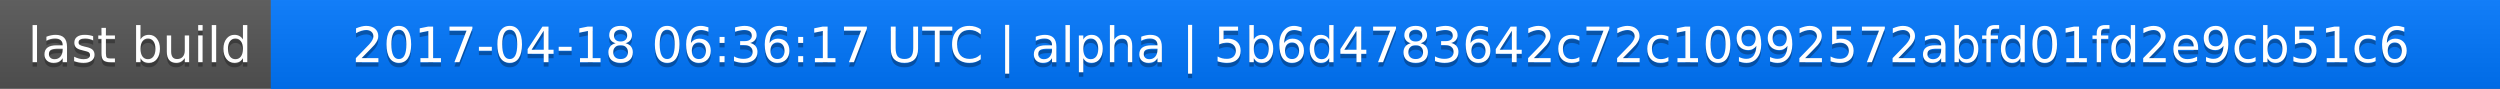
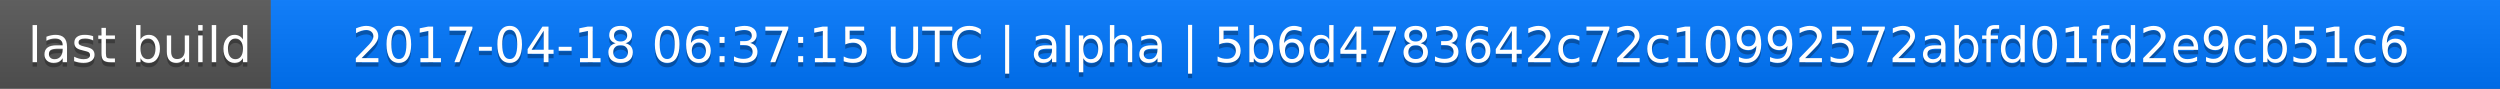
<svg xmlns="http://www.w3.org/2000/svg" width="563" height="20">
  <linearGradient id="a" x2="0" y2="100%">
    <stop offset="0" stop-color="#bbb" stop-opacity=".1" />
    <stop offset="1" stop-opacity=".1" />
  </linearGradient>
  <rect rx="0" width="563" height="20" fill="#555" />
  <rect rx="0" x="61" width="502" height="20" fill="#07f" />
  <path fill="#07f" d="M61 0h4v20h-4z" />
  <rect rx="0" width="563" height="20" fill="url(#a)" />
  <g fill="#fff" text-anchor="middle" font-family="DejaVu Sans,Verdana,Geneva,sans-serif" font-size="11">
    <text x="31.5" y="15" fill="#010101" fill-opacity=".3">last build</text>
    <text x="31.5" y="14">last build</text>
-     <text x="311" y="15" fill="#010101" fill-opacity=".3">2017-04-18 06:36:17 UTC | alpha | 5b6d4783642c72c10992572abfd01fd2e9cb51c6</text>
-     <text x="311" y="14">2017-04-18 06:36:17 UTC | alpha | 5b6d4783642c72c10992572abfd01fd2e9cb51c6</text>
+     <text x="311" y="15" fill="#010101" fill-opacity=".3">2017-04-18 06:37:15 UTC | alpha | 5b6d4783642c72c10992572abfd01fd2e9cb51c6</text>
+     <text x="311" y="14">2017-04-18 06:37:15 UTC | alpha | 5b6d4783642c72c10992572abfd01fd2e9cb51c6</text>
  </g>
</svg>
